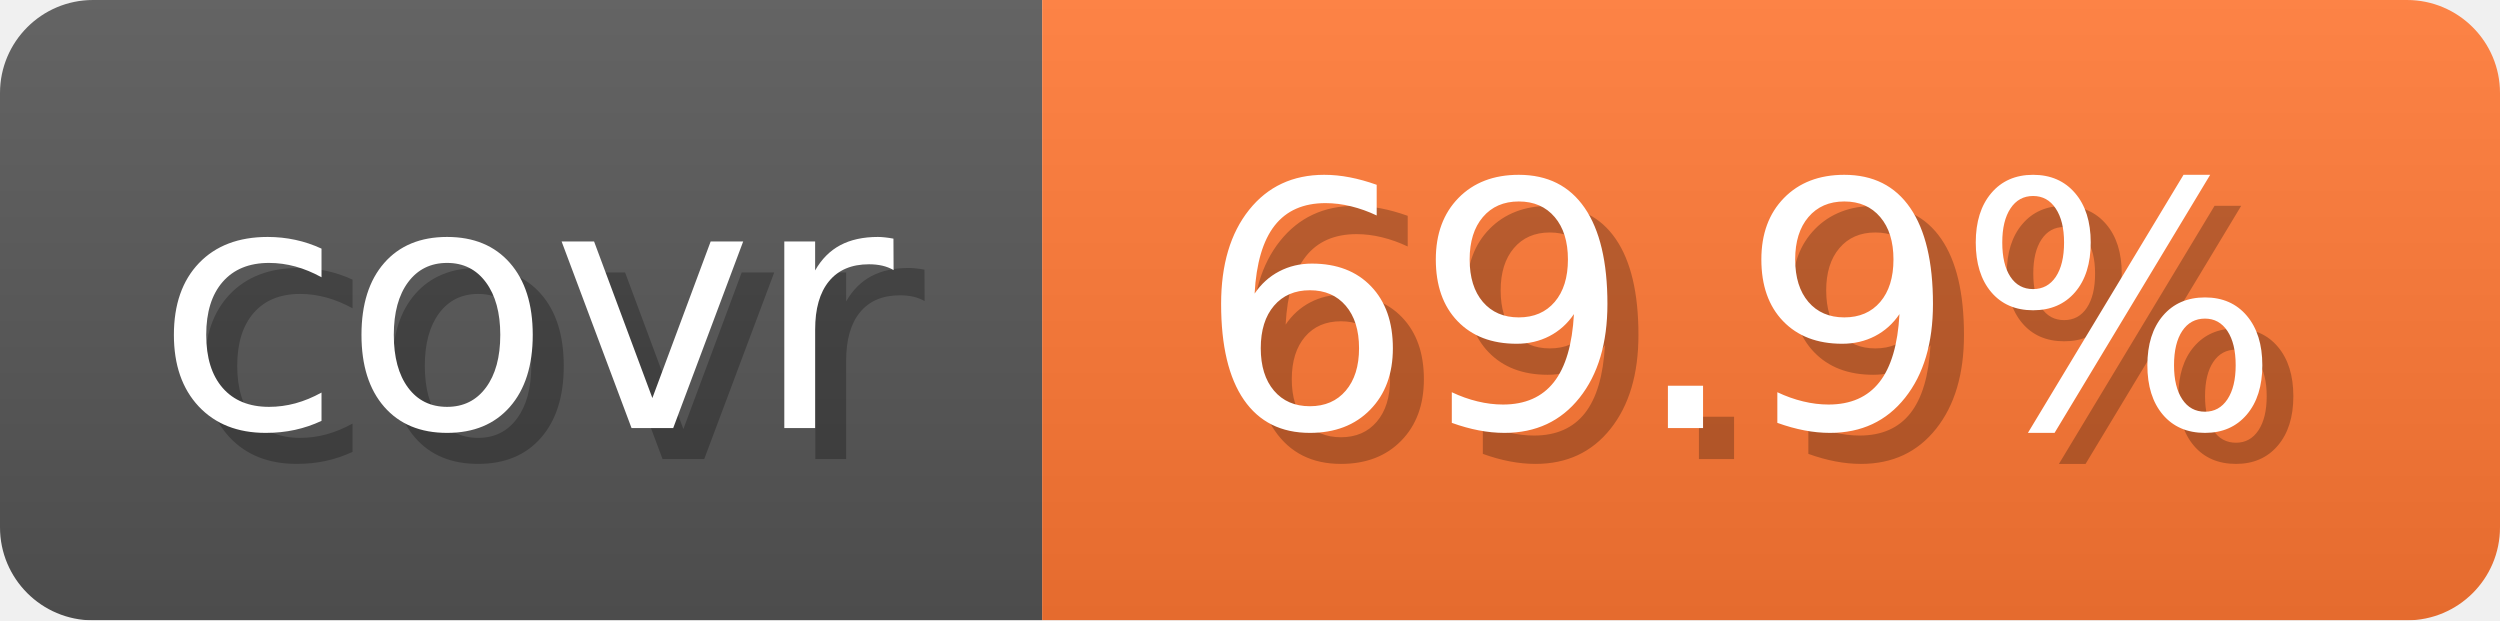
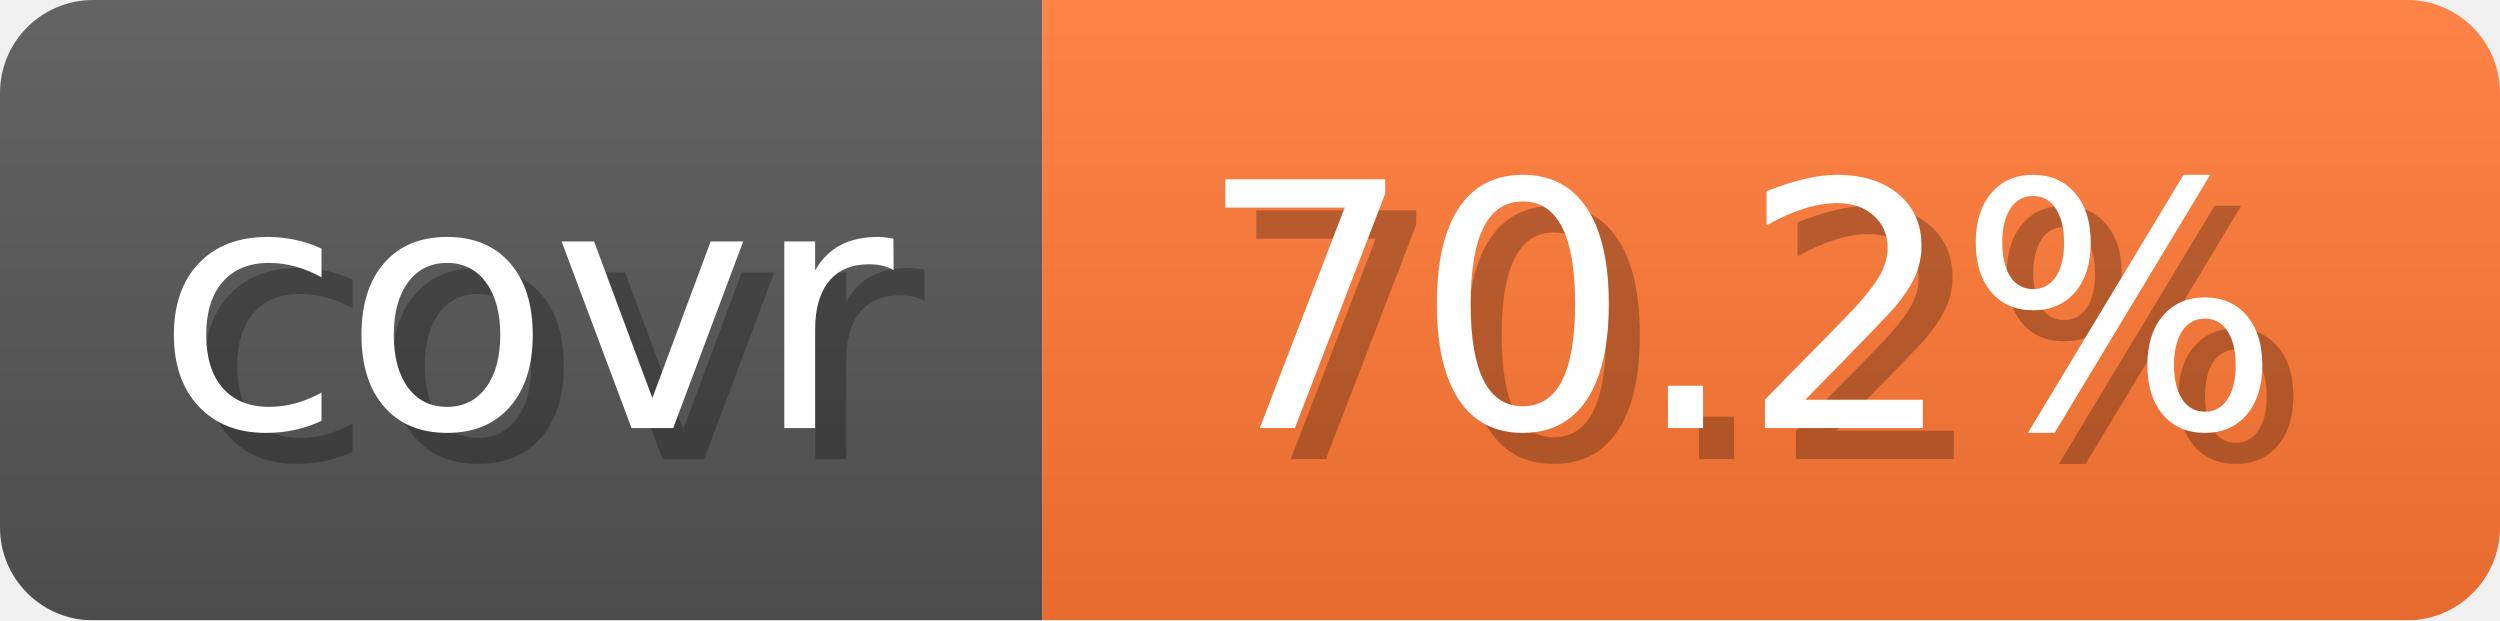
- <svg xmlns="http://www.w3.org/2000/svg" width="80.6" height="20" viewBox="0 0 806 200" role="img" aria-label="covr: 69.9%">
+ <svg xmlns="http://www.w3.org/2000/svg" width="80.6" height="20" viewBox="0 0 806 200" role="img" aria-label="covr: 70.2%">
  <linearGradient id="gradient" x2="0" y2="100%">
    <stop offset="0" stop-opacity=".1" stop-color="#EEE" />
    <stop offset="1" stop-opacity=".1" />
  </linearGradient>
  <mask id="round">
    <rect width="806" height="200" rx="30" fill="#FFF" />
  </mask>
  <g mask="url(#round)">
    <rect width="336" height="200" fill="#555" />
    <rect x="336" width="470" height="200" fill="#F73" />
    <rect width="806" height="200" fill="url(#gradient)" />
  </g>
  <g aria-hidden="true" text-anchor="start" font-family="Verdana,DejaVu Sans,sans-serif" font-size="110">
    <text x="60" y="148" textLength="236" fill="#000" opacity="0.25">covr</text>
    <text x="50" y="138" textLength="236" fill="#fff">covr</text>
-     <text x="396" y="148" textLength="370" fill="#000" opacity="0.25">69.9%</text>
-     <text x="386" y="138" textLength="370" fill="#fff">69.9%</text>
+     <text x="396" y="148" textLength="370" fill="#000" opacity="0.25">70.2%</text>
+     <text x="386" y="138" textLength="370" fill="#fff">70.2%</text>
  </g>
</svg>
